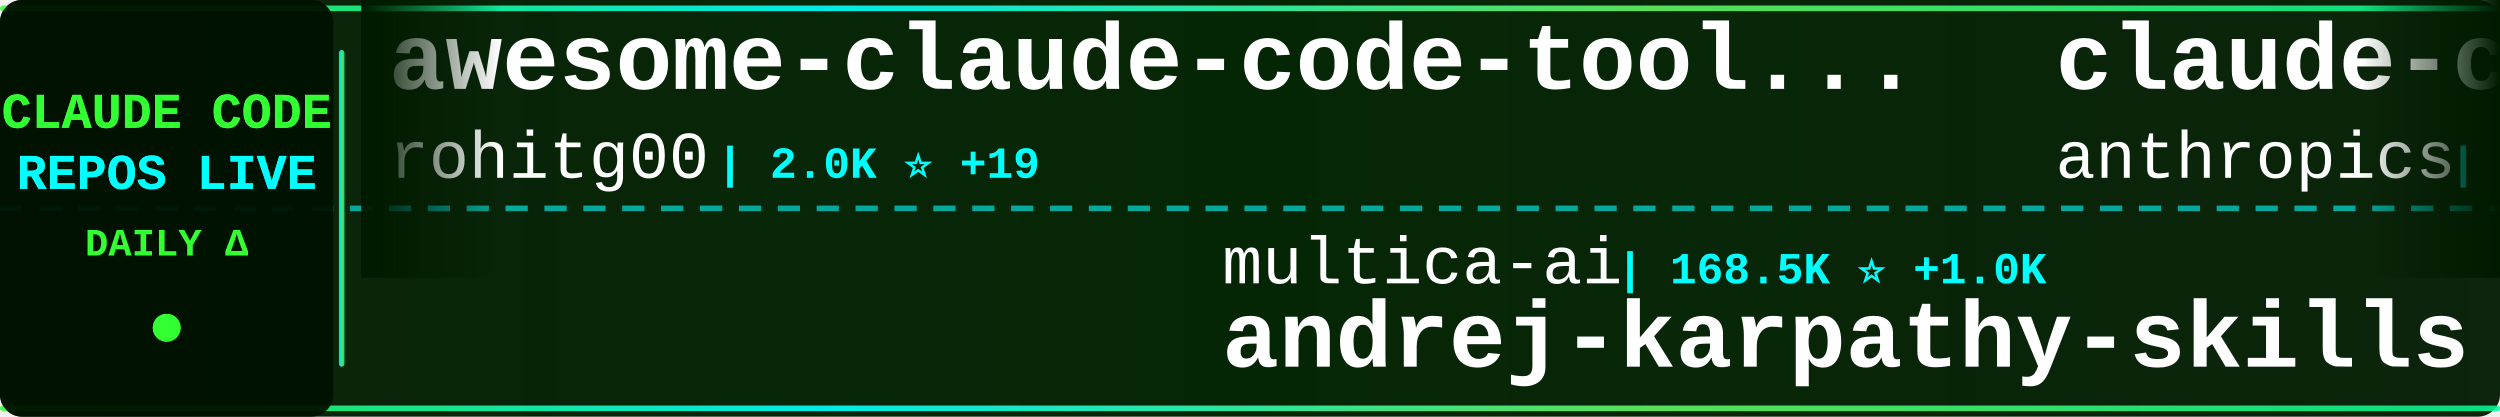
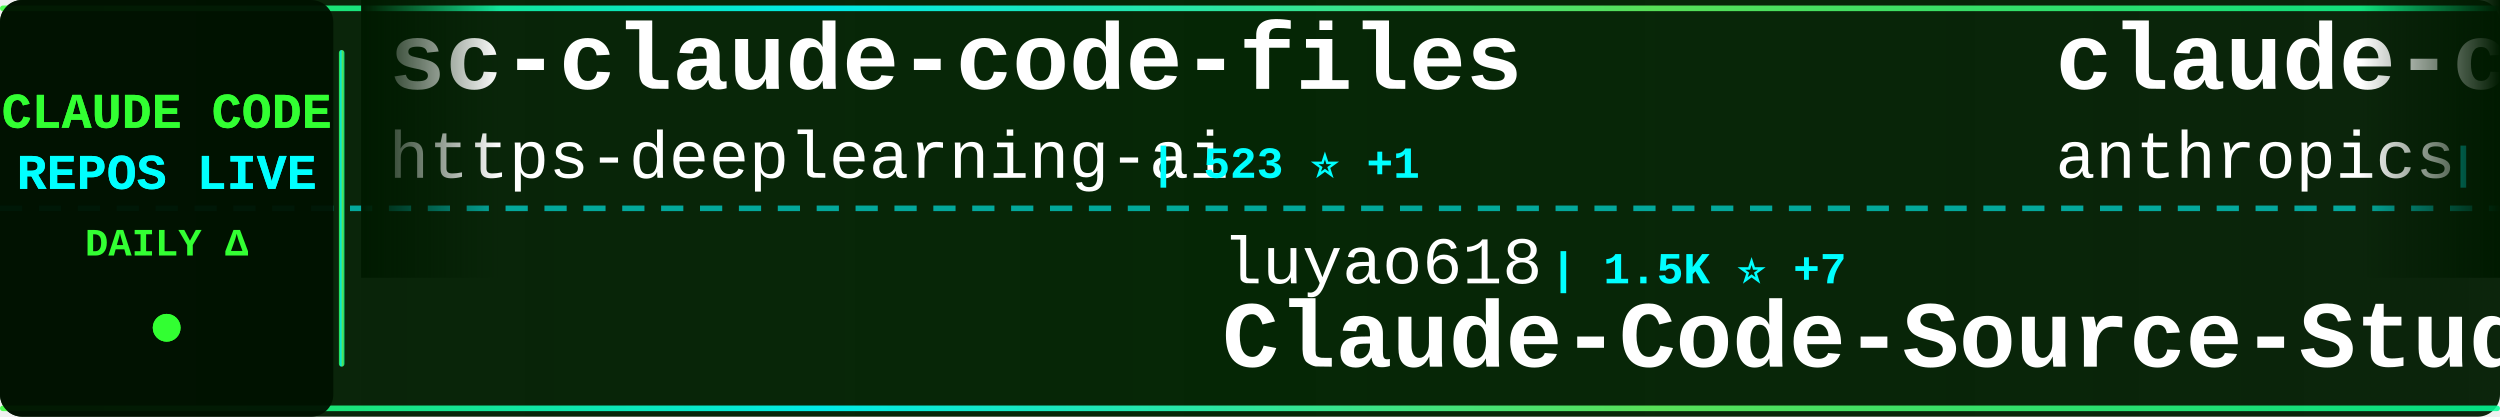
<svg xmlns="http://www.w3.org/2000/svg" width="900" height="150">
  <defs>
    <linearGradient id="tickerBg" x1="0%" y1="0%" x2="100%" y2="0%">
      <stop offset="0%" style="stop-color:#001a00;stop-opacity:0.95" />
      <stop offset="50%" style="stop-color:#002200;stop-opacity:0.98" />
      <stop offset="100%" style="stop-color:#001a00;stop-opacity:0.95" />
    </linearGradient>
    <linearGradient id="borderGrad" x1="0%" y1="0%" x2="100%" y2="0%">
      <stop offset="0%" style="stop-color:#33ff33;stop-opacity:0.85">
        <animate attributeName="stop-opacity" values="0.85;1;0.85" dur="2s" repeatCount="indefinite" />
      </stop>
      <stop offset="33%" style="stop-color:#00ffff;stop-opacity:0.9">
        <animate attributeName="stop-opacity" values="0.9;1;0.9" dur="2.2s" repeatCount="indefinite" />
      </stop>
      <stop offset="66%" style="stop-color:#66ff66;stop-opacity:0.85">
        <animate attributeName="stop-opacity" values="0.85;1;0.85" dur="1.8s" repeatCount="indefinite" />
      </stop>
      <stop offset="100%" style="stop-color:#00ff99;stop-opacity:0.85">
        <animate attributeName="stop-opacity" values="0.85;1;0.85" dur="2s" repeatCount="indefinite" />
      </stop>
    </linearGradient>
    <filter id="textGlow">
      <feGaussianBlur stdDeviation="0.1" result="coloredBlur" />
      <feMerge>
        <feMergeNode in="coloredBlur" />
        <feMergeNode in="SourceGraphic" />
      </feMerge>
    </filter>
    <filter id="metricGlow">
      <feGaussianBlur stdDeviation="0.2" result="coloredBlur" />
      <feMerge>
        <feMergeNode in="coloredBlur" />
        <feMergeNode in="SourceGraphic" />
      </feMerge>
    </filter>
    <linearGradient id="leftFade" x1="0%" y1="0%" x2="100%" y2="0%">
      <stop offset="0%" style="stop-color:#001a00;stop-opacity:1" />
      <stop offset="100%" style="stop-color:#001a00;stop-opacity:0" />
    </linearGradient>
    <linearGradient id="rightFade" x1="0%" y1="0%" x2="100%" y2="0%">
      <stop offset="0%" style="stop-color:#001a00;stop-opacity:0" />
      <stop offset="100%" style="stop-color:#001a00;stop-opacity:1" />
    </linearGradient>
  </defs>
  <rect width="900" height="150" fill="url(#tickerBg)" rx="8" />
  <rect x="0" y="2" width="900" height="2" fill="url(#borderGrad)" rx="1" />
  <rect x="0" y="146" width="900" height="2" fill="url(#borderGrad)" rx="1" />
  <line x1="0" y1="75" x2="900" y2="75" stroke="#00ffff" stroke-width="2" stroke-dasharray="8 6" opacity="0.6" />
  <rect x="0" y="0" width="120" height="150" fill="#001100" opacity="0.95" rx="8" />
  <text x="60" y="46" font-family="'Courier New', monospace" font-size="18" font-weight="bold" fill="#33ff33" text-anchor="middle" filter="url(#textGlow)">
    CLAUDE CODE
  </text>
  <text x="60" y="68" font-family="'Courier New', monospace" font-size="18" font-weight="bold" fill="#00ffff" text-anchor="middle" filter="url(#textGlow)">
    REPOS LIVE
  </text>
  <text x="60" y="92" font-family="'Courier New', monospace" font-size="14" font-weight="bold" fill="#33ff33" text-anchor="middle">
    DAILY Δ
  </text>
  <circle cx="60" cy="118" r="5" fill="#33ff33" filter="url(#metricGlow)">
    <animate attributeName="r" values="4;6;4" dur="1.5s" repeatCount="indefinite" />
    <animate attributeName="opacity" values="0.6;1;0.6" dur="1.5s" repeatCount="indefinite" />
  </circle>
  <rect x="122" y="18" width="2" height="114" fill="url(#borderGrad)" rx="1" />
  <clipPath id="tickerClip">
    <rect x="130" y="0" width="770" height="150" />
  </clipPath>
  <g clip-path="url(#tickerClip)">
    <g id="tickerItems">
      <animateTransform attributeName="transform" attributeType="XML" type="translate" from="0 0" to="-3000 0" dur="54s" repeatCount="indefinite" />
      <g transform="translate(0, 0)">
-         <text x="140" y="32" font-family="'Courier New', monospace" font-size="34" font-weight="bold" fill="#ffffff">awesome-claude-code-tool...</text>
-         <text x="140" y="64" font-family="'Courier New', monospace" font-size="24" font-weight="normal" fill="#ffffff" opacity="1.0">rohitg00</text>
-         <text x="258" y="64" font-family="'Courier New', monospace" font-size="16" font-weight="bold" fill="#00ffff"> | 2.0K ⭐ +19</text>
+         <text x="140" y="32" font-family="'Courier New', monospace" font-size="34" font-weight="bold" fill="#ffffff">sc-claude-code-files</text>
+         <text x="140" y="64" font-family="'Courier New', monospace" font-size="24" font-weight="normal" fill="#ffffff" opacity="1.0">https-deeplearning-ai</text>
+         <text x="414" y="64" font-family="'Courier New', monospace" font-size="16" font-weight="bold" fill="#00ffff"> | 523 ⭐ +1</text>
      </g>
      <g transform="translate(300, 0)">
-         <text x="140" y="102" font-family="'Courier New', monospace" font-size="24" font-weight="normal" fill="#ffffff" opacity="1.0">multica-ai</text>
-         <text x="282" y="102" font-family="'Courier New', monospace" font-size="16" font-weight="bold" fill="#00ffff"> | 168.5K ⭐ +1.0K</text>
-         <text x="140" y="132" font-family="'Courier New', monospace" font-size="34" font-weight="bold" fill="#ffffff">andrej-karpathy-skills</text>
+         <text x="140" y="102" font-family="'Courier New', monospace" font-size="24" font-weight="normal" fill="#ffffff" opacity="1.0">luyao618</text>
+         <text x="258" y="102" font-family="'Courier New', monospace" font-size="16" font-weight="bold" fill="#00ffff"> | 1.5K ⭐ +7</text>
+         <text x="140" y="132" font-family="'Courier New', monospace" font-size="34" font-weight="bold" fill="#ffffff">Claude-Code-Source-Study</text>
      </g>
      <g transform="translate(600, 0)">
        <text x="140" y="32" font-family="'Courier New', monospace" font-size="34" font-weight="bold" fill="#ffffff">claude-code-base-action</text>
        <text x="140" y="64" font-family="'Courier New', monospace" font-size="24" font-weight="normal" fill="#ffffff" opacity="1.0">anthropics</text>
        <text x="282" y="64" font-family="'Courier New', monospace" font-size="16" font-weight="bold" fill="#00ffff"> | 863 ⭐</text>
      </g>
      <g transform="translate(900, 0)">
-         <text x="140" y="102" font-family="'Courier New', monospace" font-size="24" font-weight="normal" fill="#ffffff" opacity="1.0">diet103</text>
-         <text x="246" y="102" font-family="'Courier New', monospace" font-size="16" font-weight="bold" fill="#00ffff"> | 9.7K ⭐ +4</text>
-         <text x="140" y="132" font-family="'Courier New', monospace" font-size="34" font-weight="bold" fill="#ffffff">claude-code-infrastructu...</text>
+         <text x="140" y="102" font-family="'Courier New', monospace" font-size="24" font-weight="normal" fill="#ffffff" opacity="1.0">sickn33</text>
+         <text x="246" y="102" font-family="'Courier New', monospace" font-size="16" font-weight="bold" fill="#00ffff"> | 39.8K ⭐ +124</text>
+         <text x="140" y="132" font-family="'Courier New', monospace" font-size="34" font-weight="bold" fill="#ffffff">antigravity-awesome-skil...</text>
      </g>
      <g transform="translate(1200, 0)">
-         <text x="140" y="32" font-family="'Courier New', monospace" font-size="34" font-weight="bold" fill="#ffffff">pi-vs-claude-code</text>
-         <text x="140" y="64" font-family="'Courier New', monospace" font-size="24" font-weight="normal" fill="#ffffff" opacity="1.0">disler</text>
-         <text x="234" y="64" font-family="'Courier New', monospace" font-size="16" font-weight="bold" fill="#00ffff"> | 1.3K ⭐ +6</text>
+         <text x="140" y="32" font-family="'Courier New', monospace" font-size="34" font-weight="bold" fill="#ffffff">claude-code-pm-course</text>
+         <text x="140" y="64" font-family="'Courier New', monospace" font-size="24" font-weight="normal" fill="#ffffff" opacity="1.0">carlvellotti</text>
+         <text x="306" y="64" font-family="'Courier New', monospace" font-size="16" font-weight="bold" fill="#00ffff"> | 2.1K ⭐</text>
      </g>
      <g transform="translate(1500, 0)">
+         <text x="140" y="102" font-family="'Courier New', monospace" font-size="24" font-weight="normal" fill="#ffffff" opacity="1.0">Yeachan-Heo</text>
+         <text x="294" y="102" font-family="'Courier New', monospace" font-size="16" font-weight="bold" fill="#00ffff"> | 35.8K ⭐ +74</text>
+         <text x="140" y="132" font-family="'Courier New', monospace" font-size="34" font-weight="bold" fill="#ffffff">oh-my-claudecode</text>
+       </g>
+       <g transform="translate(1800, 0)">
+         <text x="140" y="32" font-family="'Courier New', monospace" font-size="34" font-weight="bold" fill="#ffffff">Claude-Code</text>
+         <text x="140" y="64" font-family="'Courier New', monospace" font-size="24" font-weight="normal" fill="#ffffff" opacity="1.0">pengchengneo</text>
+         <text x="306" y="64" font-family="'Courier New', monospace" font-size="16" font-weight="bold" fill="#00ffff"> | 1.5K ⭐ +5</text>
+       </g>
+       <g transform="translate(2100, 0)">
        <text x="140" y="102" font-family="'Courier New', monospace" font-size="24" font-weight="normal" fill="#ffffff" opacity="1.0">wanshuiyin</text>
-         <text x="282" y="102" font-family="'Courier New', monospace" font-size="16" font-weight="bold" fill="#00ffff"> | 11.4K ⭐ +70</text>
+         <text x="282" y="102" font-family="'Courier New', monospace" font-size="16" font-weight="bold" fill="#00ffff"> | 11.5K ⭐ +76</text>
        <text x="140" y="132" font-family="'Courier New', monospace" font-size="34" font-weight="bold" fill="#ffffff">Auto-claude-code-researc...</text>
      </g>
-       <g transform="translate(1800, 0)">
-         <text x="140" y="32" font-family="'Courier New', monospace" font-size="34" font-weight="bold" fill="#ffffff">my-claude-code-setup</text>
-         <text x="140" y="64" font-family="'Courier New', monospace" font-size="24" font-weight="normal" fill="#ffffff" opacity="1.0">centminmod</text>
-         <text x="282" y="64" font-family="'Courier New', monospace" font-size="16" font-weight="bold" fill="#00ffff"> | 2.4K ⭐ +4</text>
-       </g>
-       <g transform="translate(2100, 0)">
-         <text x="140" y="102" font-family="'Courier New', monospace" font-size="24" font-weight="normal" fill="#ffffff" opacity="1.0">liuup</text>
-         <text x="222" y="102" font-family="'Courier New', monospace" font-size="16" font-weight="bold" fill="#00ffff"> | 3.0K ⭐ +28</text>
-         <text x="140" y="132" font-family="'Courier New', monospace" font-size="34" font-weight="bold" fill="#ffffff">claude-code-analysis</text>
-       </g>
      <g transform="translate(2400, 0)">
-         <text x="140" y="32" font-family="'Courier New', monospace" font-size="34" font-weight="bold" fill="#ffffff">claude-code-harness</text>
-         <text x="140" y="64" font-family="'Courier New', monospace" font-size="24" font-weight="normal" fill="#ffffff" opacity="1.0">Chachamaru127</text>
-         <text x="318" y="64" font-family="'Courier New', monospace" font-size="16" font-weight="bold" fill="#00ffff"> | 2.6K ⭐ +20</text>
+         <text x="140" y="32" font-family="'Courier New', monospace" font-size="34" font-weight="bold" fill="#ffffff">claude-code-guide</text>
+         <text x="140" y="64" font-family="'Courier New', monospace" font-size="24" font-weight="normal" fill="#ffffff" opacity="1.0">Cranot</text>
+         <text x="234" y="64" font-family="'Courier New', monospace" font-size="16" font-weight="bold" fill="#00ffff"> | 2.8K ⭐ +1</text>
      </g>
      <g transform="translate(2700, 0)">
-         <text x="140" y="102" font-family="'Courier New', monospace" font-size="24" font-weight="normal" fill="#ffffff" opacity="1.0">https-deeplearning-ai</text>
-         <text x="414" y="102" font-family="'Courier New', monospace" font-size="16" font-weight="bold" fill="#00ffff"> | 523 ⭐ +1</text>
-         <text x="140" y="132" font-family="'Courier New', monospace" font-size="34" font-weight="bold" fill="#ffffff">sc-claude-code-files</text>
+         <text x="140" y="102" font-family="'Courier New', monospace" font-size="24" font-weight="normal" fill="#ffffff" opacity="1.0">musistudio</text>
+         <text x="282" y="102" font-family="'Courier New', monospace" font-size="16" font-weight="bold" fill="#00ffff"> | 34.7K ⭐ +42</text>
+         <text x="140" y="132" font-family="'Courier New', monospace" font-size="34" font-weight="bold" fill="#ffffff">claude-code-router</text>
      </g>
      <g transform="translate(3000, 0)">
-         <text x="140" y="32" font-family="'Courier New', monospace" font-size="34" font-weight="bold" fill="#ffffff">awesome-claude-code-tool...</text>
-         <text x="140" y="64" font-family="'Courier New', monospace" font-size="24" font-weight="normal" fill="#ffffff" opacity="1.0">rohitg00</text>
-         <text x="258" y="64" font-family="'Courier New', monospace" font-size="16" font-weight="bold" fill="#00ffff"> | 2.0K ⭐ +19</text>
+         <text x="140" y="32" font-family="'Courier New', monospace" font-size="34" font-weight="bold" fill="#ffffff">sc-claude-code-files</text>
+         <text x="140" y="64" font-family="'Courier New', monospace" font-size="24" font-weight="normal" fill="#ffffff" opacity="1.0">https-deeplearning-ai</text>
+         <text x="414" y="64" font-family="'Courier New', monospace" font-size="16" font-weight="bold" fill="#00ffff"> | 523 ⭐ +1</text>
      </g>
      <g transform="translate(3300, 0)">
-         <text x="140" y="102" font-family="'Courier New', monospace" font-size="24" font-weight="normal" fill="#ffffff" opacity="1.0">multica-ai</text>
-         <text x="282" y="102" font-family="'Courier New', monospace" font-size="16" font-weight="bold" fill="#00ffff"> | 168.5K ⭐ +1.0K</text>
-         <text x="140" y="132" font-family="'Courier New', monospace" font-size="34" font-weight="bold" fill="#ffffff">andrej-karpathy-skills</text>
+         <text x="140" y="102" font-family="'Courier New', monospace" font-size="24" font-weight="normal" fill="#ffffff" opacity="1.0">luyao618</text>
+         <text x="258" y="102" font-family="'Courier New', monospace" font-size="16" font-weight="bold" fill="#00ffff"> | 1.5K ⭐ +7</text>
+         <text x="140" y="132" font-family="'Courier New', monospace" font-size="34" font-weight="bold" fill="#ffffff">Claude-Code-Source-Study</text>
      </g>
      <g transform="translate(3600, 0)">
        <text x="140" y="32" font-family="'Courier New', monospace" font-size="34" font-weight="bold" fill="#ffffff">claude-code-base-action</text>
        <text x="140" y="64" font-family="'Courier New', monospace" font-size="24" font-weight="normal" fill="#ffffff" opacity="1.0">anthropics</text>
        <text x="282" y="64" font-family="'Courier New', monospace" font-size="16" font-weight="bold" fill="#00ffff"> | 863 ⭐</text>
      </g>
      <g transform="translate(3900, 0)">
-         <text x="140" y="102" font-family="'Courier New', monospace" font-size="24" font-weight="normal" fill="#ffffff" opacity="1.0">diet103</text>
-         <text x="246" y="102" font-family="'Courier New', monospace" font-size="16" font-weight="bold" fill="#00ffff"> | 9.7K ⭐ +4</text>
-         <text x="140" y="132" font-family="'Courier New', monospace" font-size="34" font-weight="bold" fill="#ffffff">claude-code-infrastructu...</text>
+         <text x="140" y="102" font-family="'Courier New', monospace" font-size="24" font-weight="normal" fill="#ffffff" opacity="1.0">sickn33</text>
+         <text x="246" y="102" font-family="'Courier New', monospace" font-size="16" font-weight="bold" fill="#00ffff"> | 39.8K ⭐ +124</text>
+         <text x="140" y="132" font-family="'Courier New', monospace" font-size="34" font-weight="bold" fill="#ffffff">antigravity-awesome-skil...</text>
      </g>
    </g>
  </g>
  <rect x="130" y="0" width="50" height="100" fill="url(#leftFade)" />
  <rect x="850" y="0" width="50" height="100" fill="url(#rightFade)" />
</svg>
